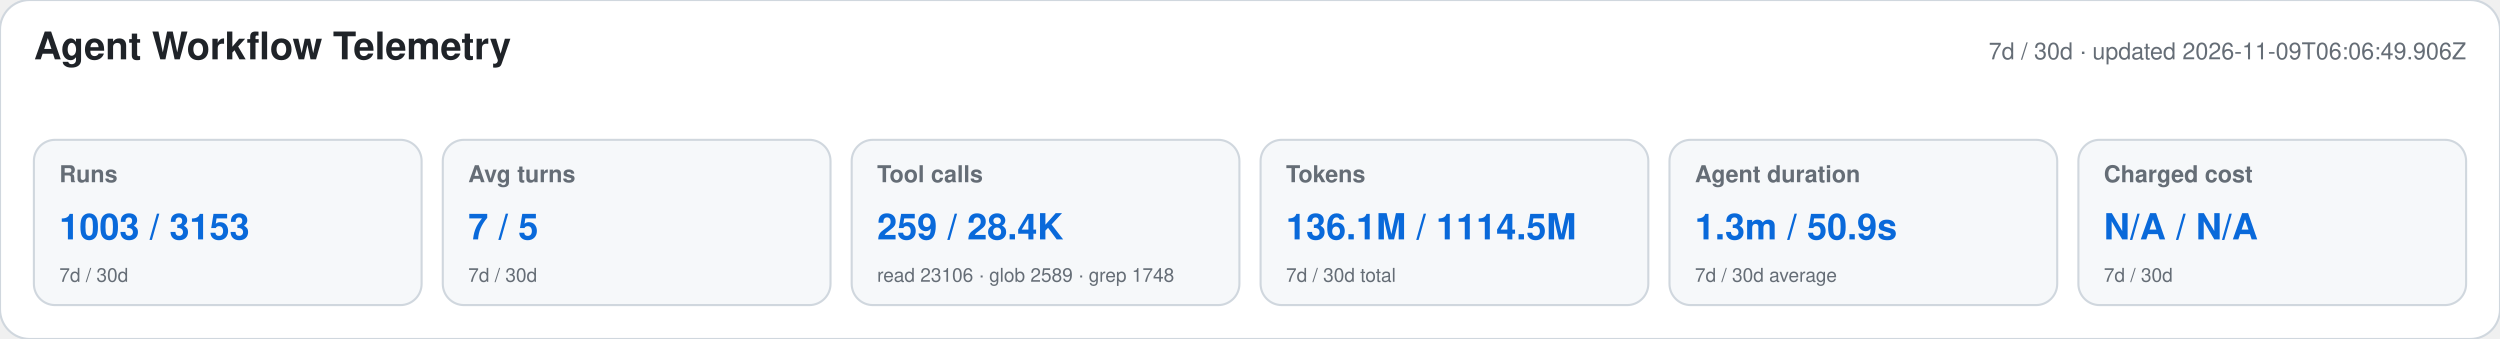
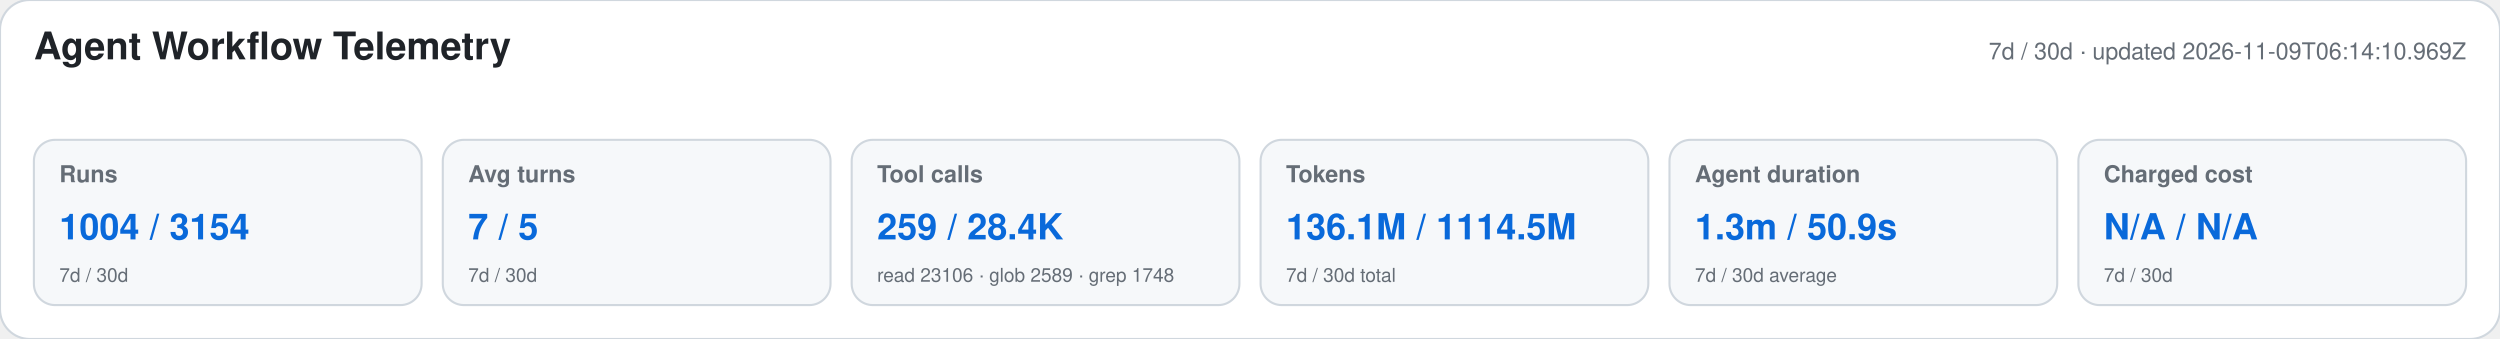
<svg xmlns="http://www.w3.org/2000/svg" width="1180" height="160" viewBox="0 0 1180 160" role="img" aria-labelledby="title desc">
  <style>text{font-family:-apple-system,BlinkMacSystemFont,"Segoe UI",Helvetica,Arial,sans-serif}.heading{font-size:18px;font-weight:650;fill:#1f2328}.meta,.label,.secondary{fill:#656d76}.meta,.label{font-size:11px}.label{font-weight:600}.primary{font-size:17px;font-weight:700;fill:#0969da}.secondary{font-size:9px}</style>
  <rect width="1180" height="160" rx="14" fill="#ffffff" stroke="#d0d7de" />
  <text x="16" y="28" class="heading">Agent Workflow Telemetry</text>
-   <text x="1164" y="28" text-anchor="end" class="meta">7d / 30d · updated 2026-11-09T06:06:49.906Z</text>
+   <text x="1164" y="28" text-anchor="end" class="meta">7d / 30d · updated 2026-11-09T06:14:10.969Z</text>
  <g>
    <rect x="16" y="66" width="183" height="78" rx="10" fill="#f6f8fa" stroke="#d0d7de" />
    <text x="28" y="86" class="label">Runs</text>
-     <text x="28" y="113" class="primary">1003 / 3153</text>
+     <text x="28" y="113" class="primary">1004 / 3154</text>
    <text x="28" y="133" class="secondary">7d / 30d</text>
  </g>
  <g>
    <rect x="209" y="66" width="183" height="78" rx="10" fill="#f6f8fa" stroke="#d0d7de" />
    <text x="221" y="86" class="label">Avg turns</text>
    <text x="221" y="113" class="primary">7 / 5</text>
    <text x="221" y="133" class="secondary">7d / 30d</text>
  </g>
  <g>
    <rect x="402" y="66" width="183" height="78" rx="10" fill="#f6f8fa" stroke="#d0d7de" />
    <text x="414" y="86" class="label">Tool calls</text>
    <text x="414" y="113" class="primary">259 / 28.4K</text>
    <text x="414" y="133" class="secondary">read 23106 · glob 2589 · grep 1748</text>
  </g>
  <g>
    <rect x="595" y="66" width="183" height="78" rx="10" fill="#f6f8fa" stroke="#d0d7de" />
    <text x="607" y="86" class="label">Tokens</text>
    <text x="607" y="113" class="primary">136.1M / 1114.5M</text>
    <text x="607" y="133" class="secondary">7d / 30d total</text>
  </g>
  <g>
    <rect x="788" y="66" width="183" height="78" rx="10" fill="#f6f8fa" stroke="#d0d7de" />
    <text x="800" y="86" class="label">Agent duration</text>
    <text x="800" y="113" class="primary">1.3m / 50.9s</text>
    <text x="800" y="133" class="secondary">7d / 30d average</text>
  </g>
  <g>
    <rect x="981" y="66" width="183" height="78" rx="10" fill="#f6f8fa" stroke="#d0d7de" />
    <text x="993" y="86" class="label">Charged cost</text>
    <text x="993" y="113" class="primary">N/A / N/A</text>
    <text x="993" y="133" class="secondary">7d / 30d</text>
  </g>
</svg>
